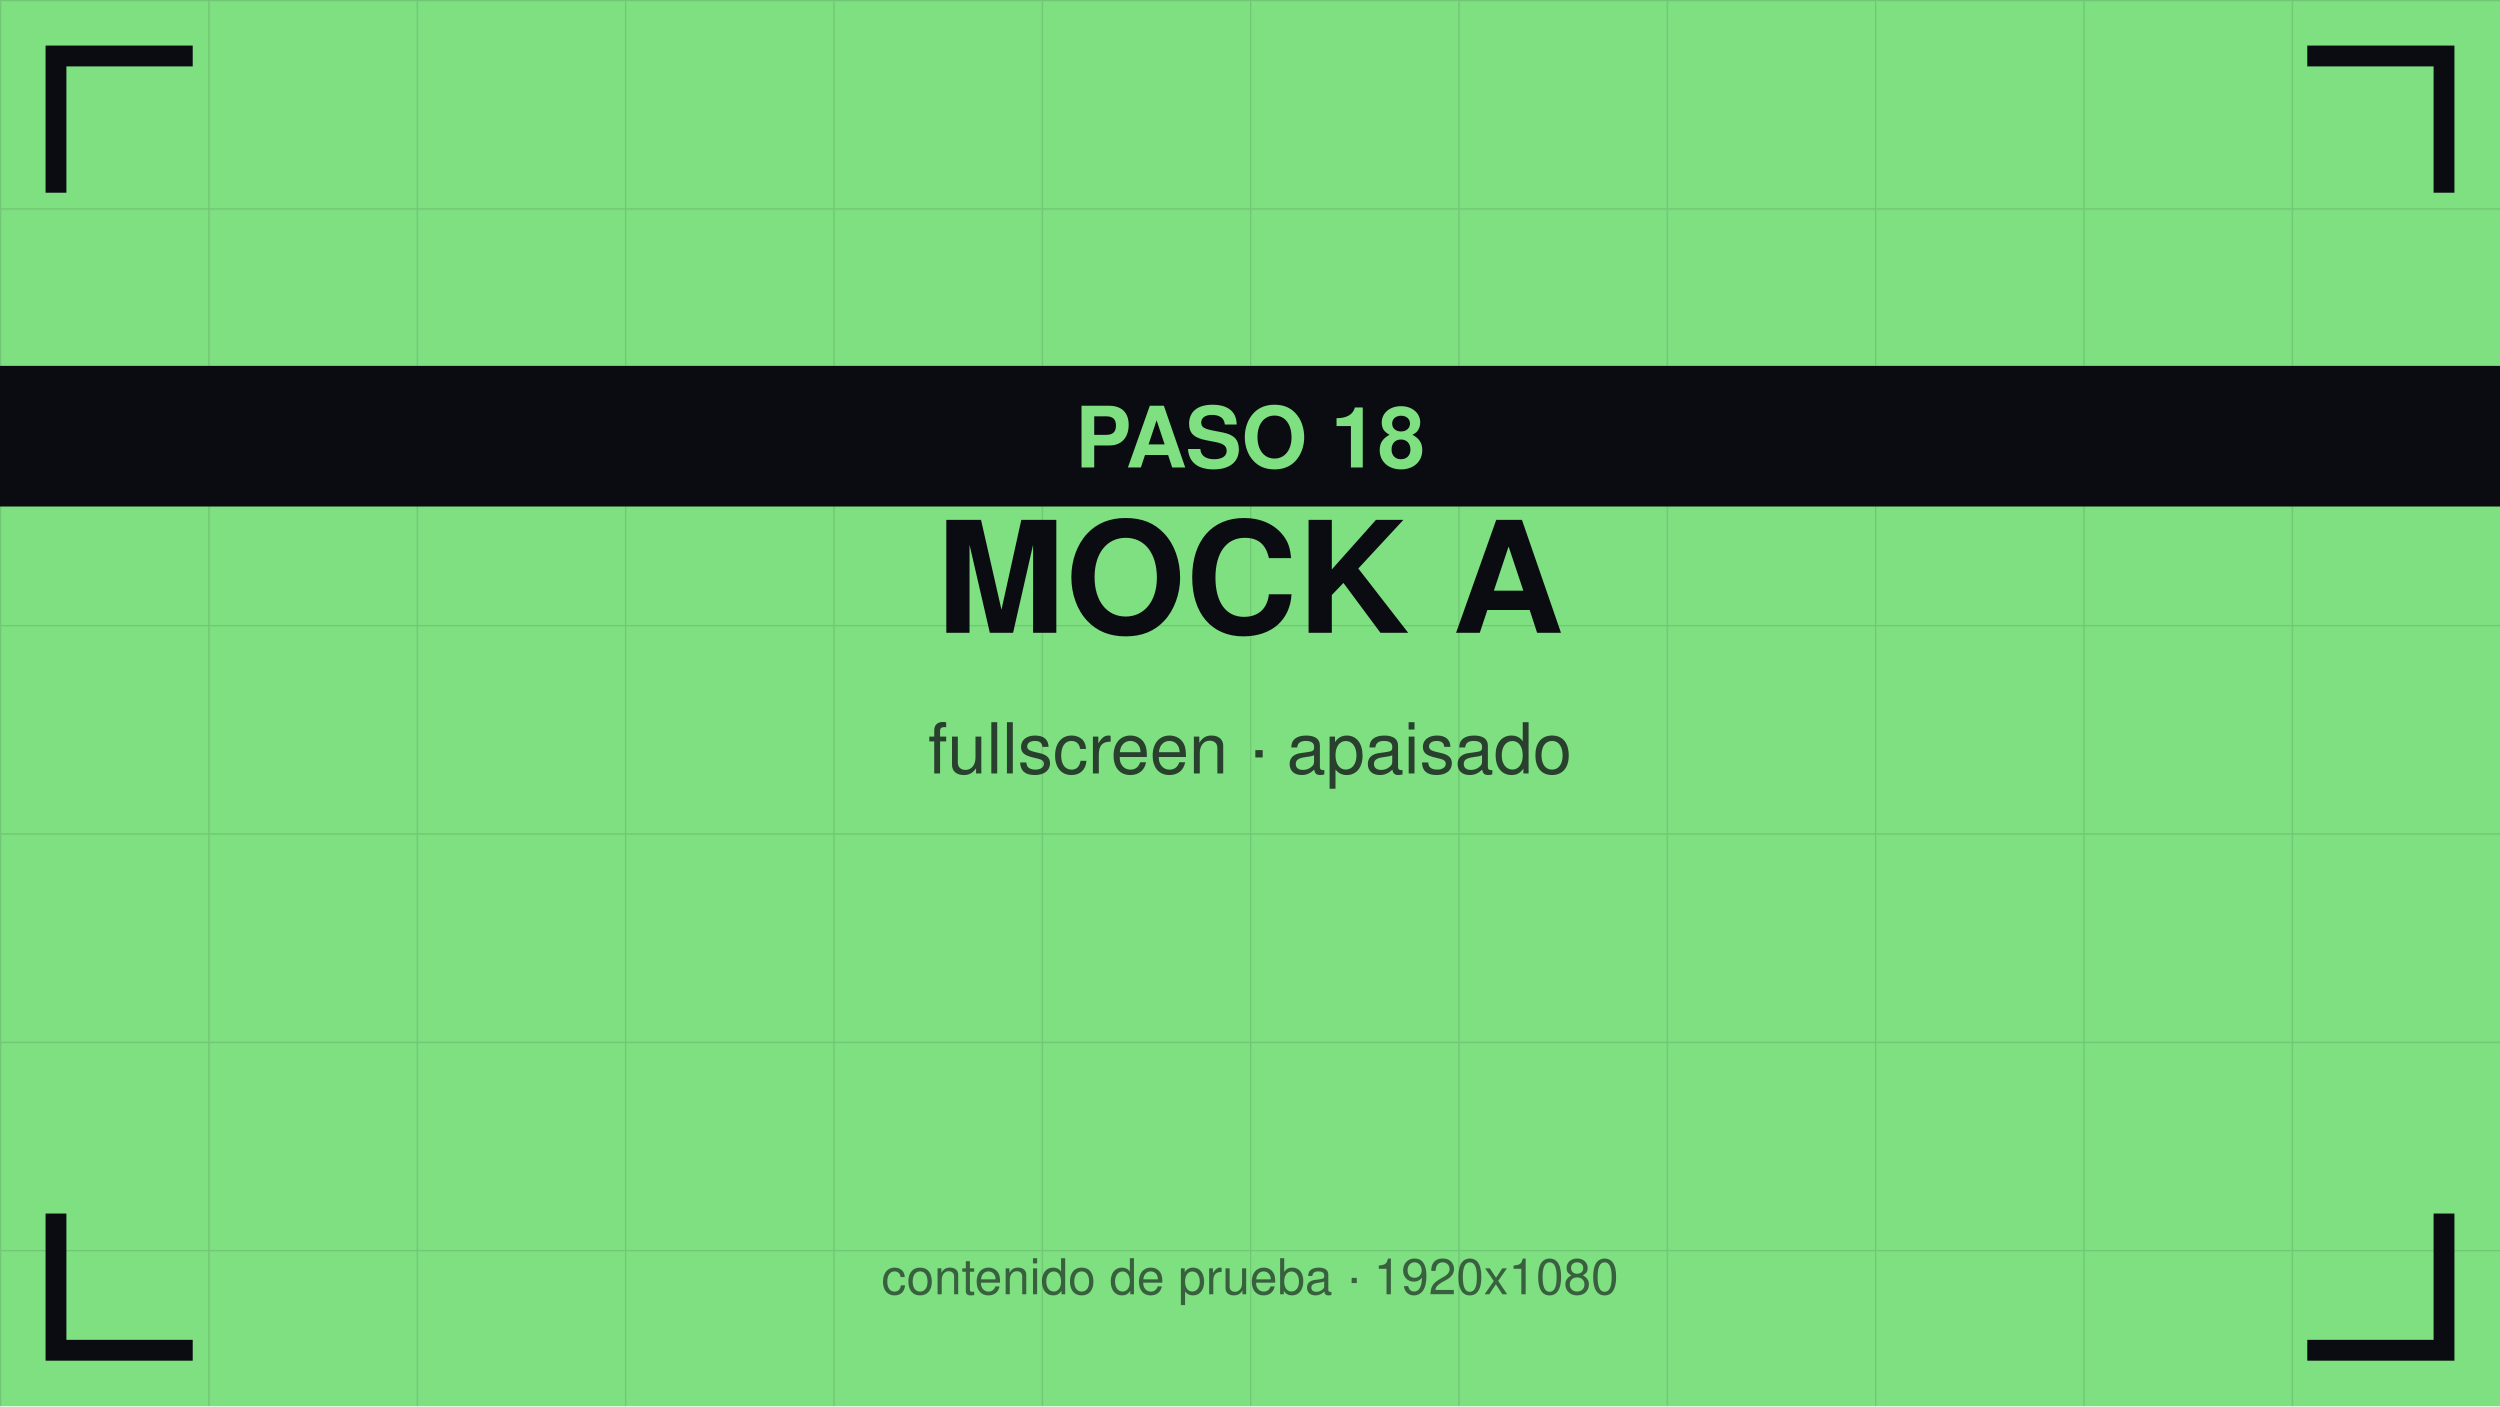
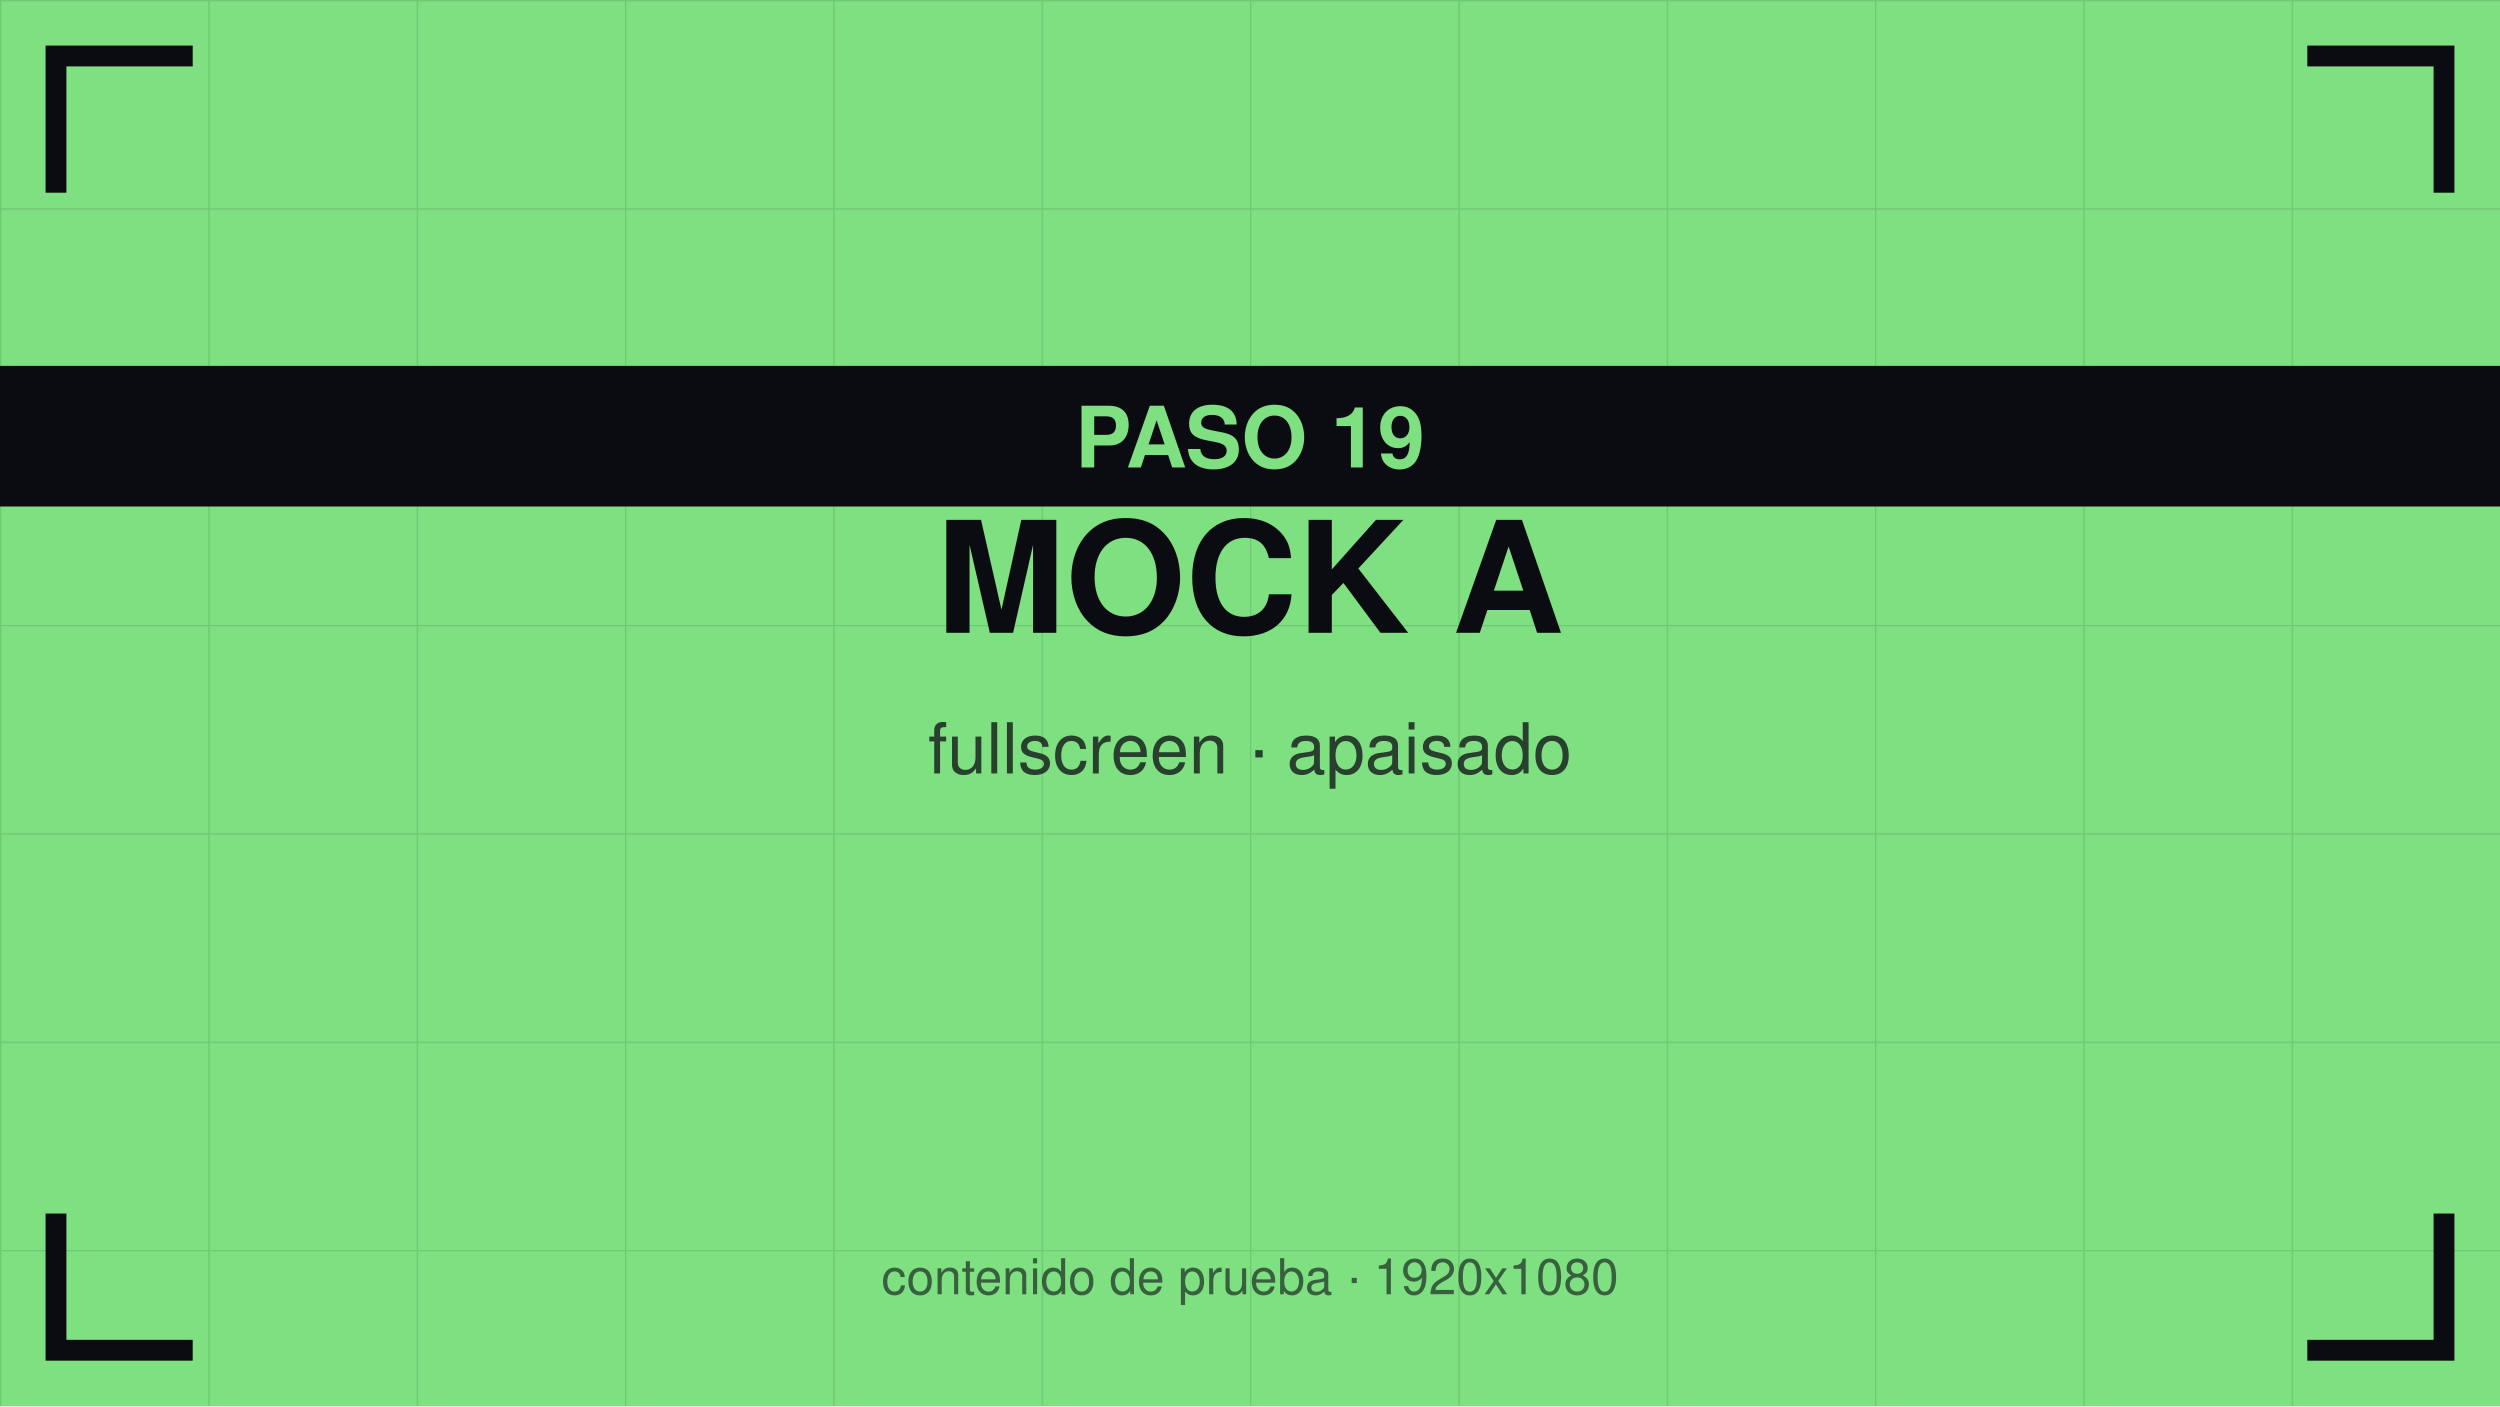
<svg xmlns="http://www.w3.org/2000/svg" viewBox="0 0 1920 1080" width="1920" height="1080">
  <defs>
    <pattern id="g" width="160" height="160" patternUnits="userSpaceOnUse">
      <path d="M160 0 L0 0 0 160" fill="none" stroke="#0b0b12" stroke-opacity="0.12" stroke-width="2" />
    </pattern>
  </defs>
  <rect width="1920" height="1080" fill="#7ee081" />
  <rect width="1920" height="1080" fill="url(#g)" />
  <path d="M43 140 V43 H140" stroke="#0b0b12" stroke-width="16" fill="none" stroke-linecap="square" />
  <path d="M1877 140 V43 H1780" stroke="#0b0b12" stroke-width="16" fill="none" stroke-linecap="square" />
  <path d="M43 940 V1037 H140" stroke="#0b0b12" stroke-width="16" fill="none" stroke-linecap="square" />
  <path d="M1877 940 V1037 H1780" stroke="#0b0b12" stroke-width="16" fill="none" stroke-linecap="square" />
  <text x="960" y="486" font-family="Helvetica,Arial,sans-serif" font-size="119" font-weight="bold" fill="#0b0b12" text-anchor="middle">MOCK A</text>
  <text x="960" y="594" font-family="Helvetica,Arial,sans-serif" font-size="54" fill="#0b0b12" fill-opacity="0.75" text-anchor="middle">fullscreen · apaisado</text>
  <rect y="281" width="1920" height="108" fill="#0b0b12" />
-   <text x="960" y="359" font-family="Helvetica,Arial,sans-serif" font-size="65" font-weight="bold" fill="#7ee081" text-anchor="middle">PASO 18</text>
+   <text x="960" y="359" font-family="Helvetica,Arial,sans-serif" font-size="65" font-weight="bold" fill="#7ee081" text-anchor="middle">PASO 19</text>
  <text x="960" y="994" font-family="Helvetica,Arial,sans-serif" font-size="38" fill="#0b0b12" fill-opacity="0.6" text-anchor="middle">contenido de prueba · 1920x1080</text>
</svg>
